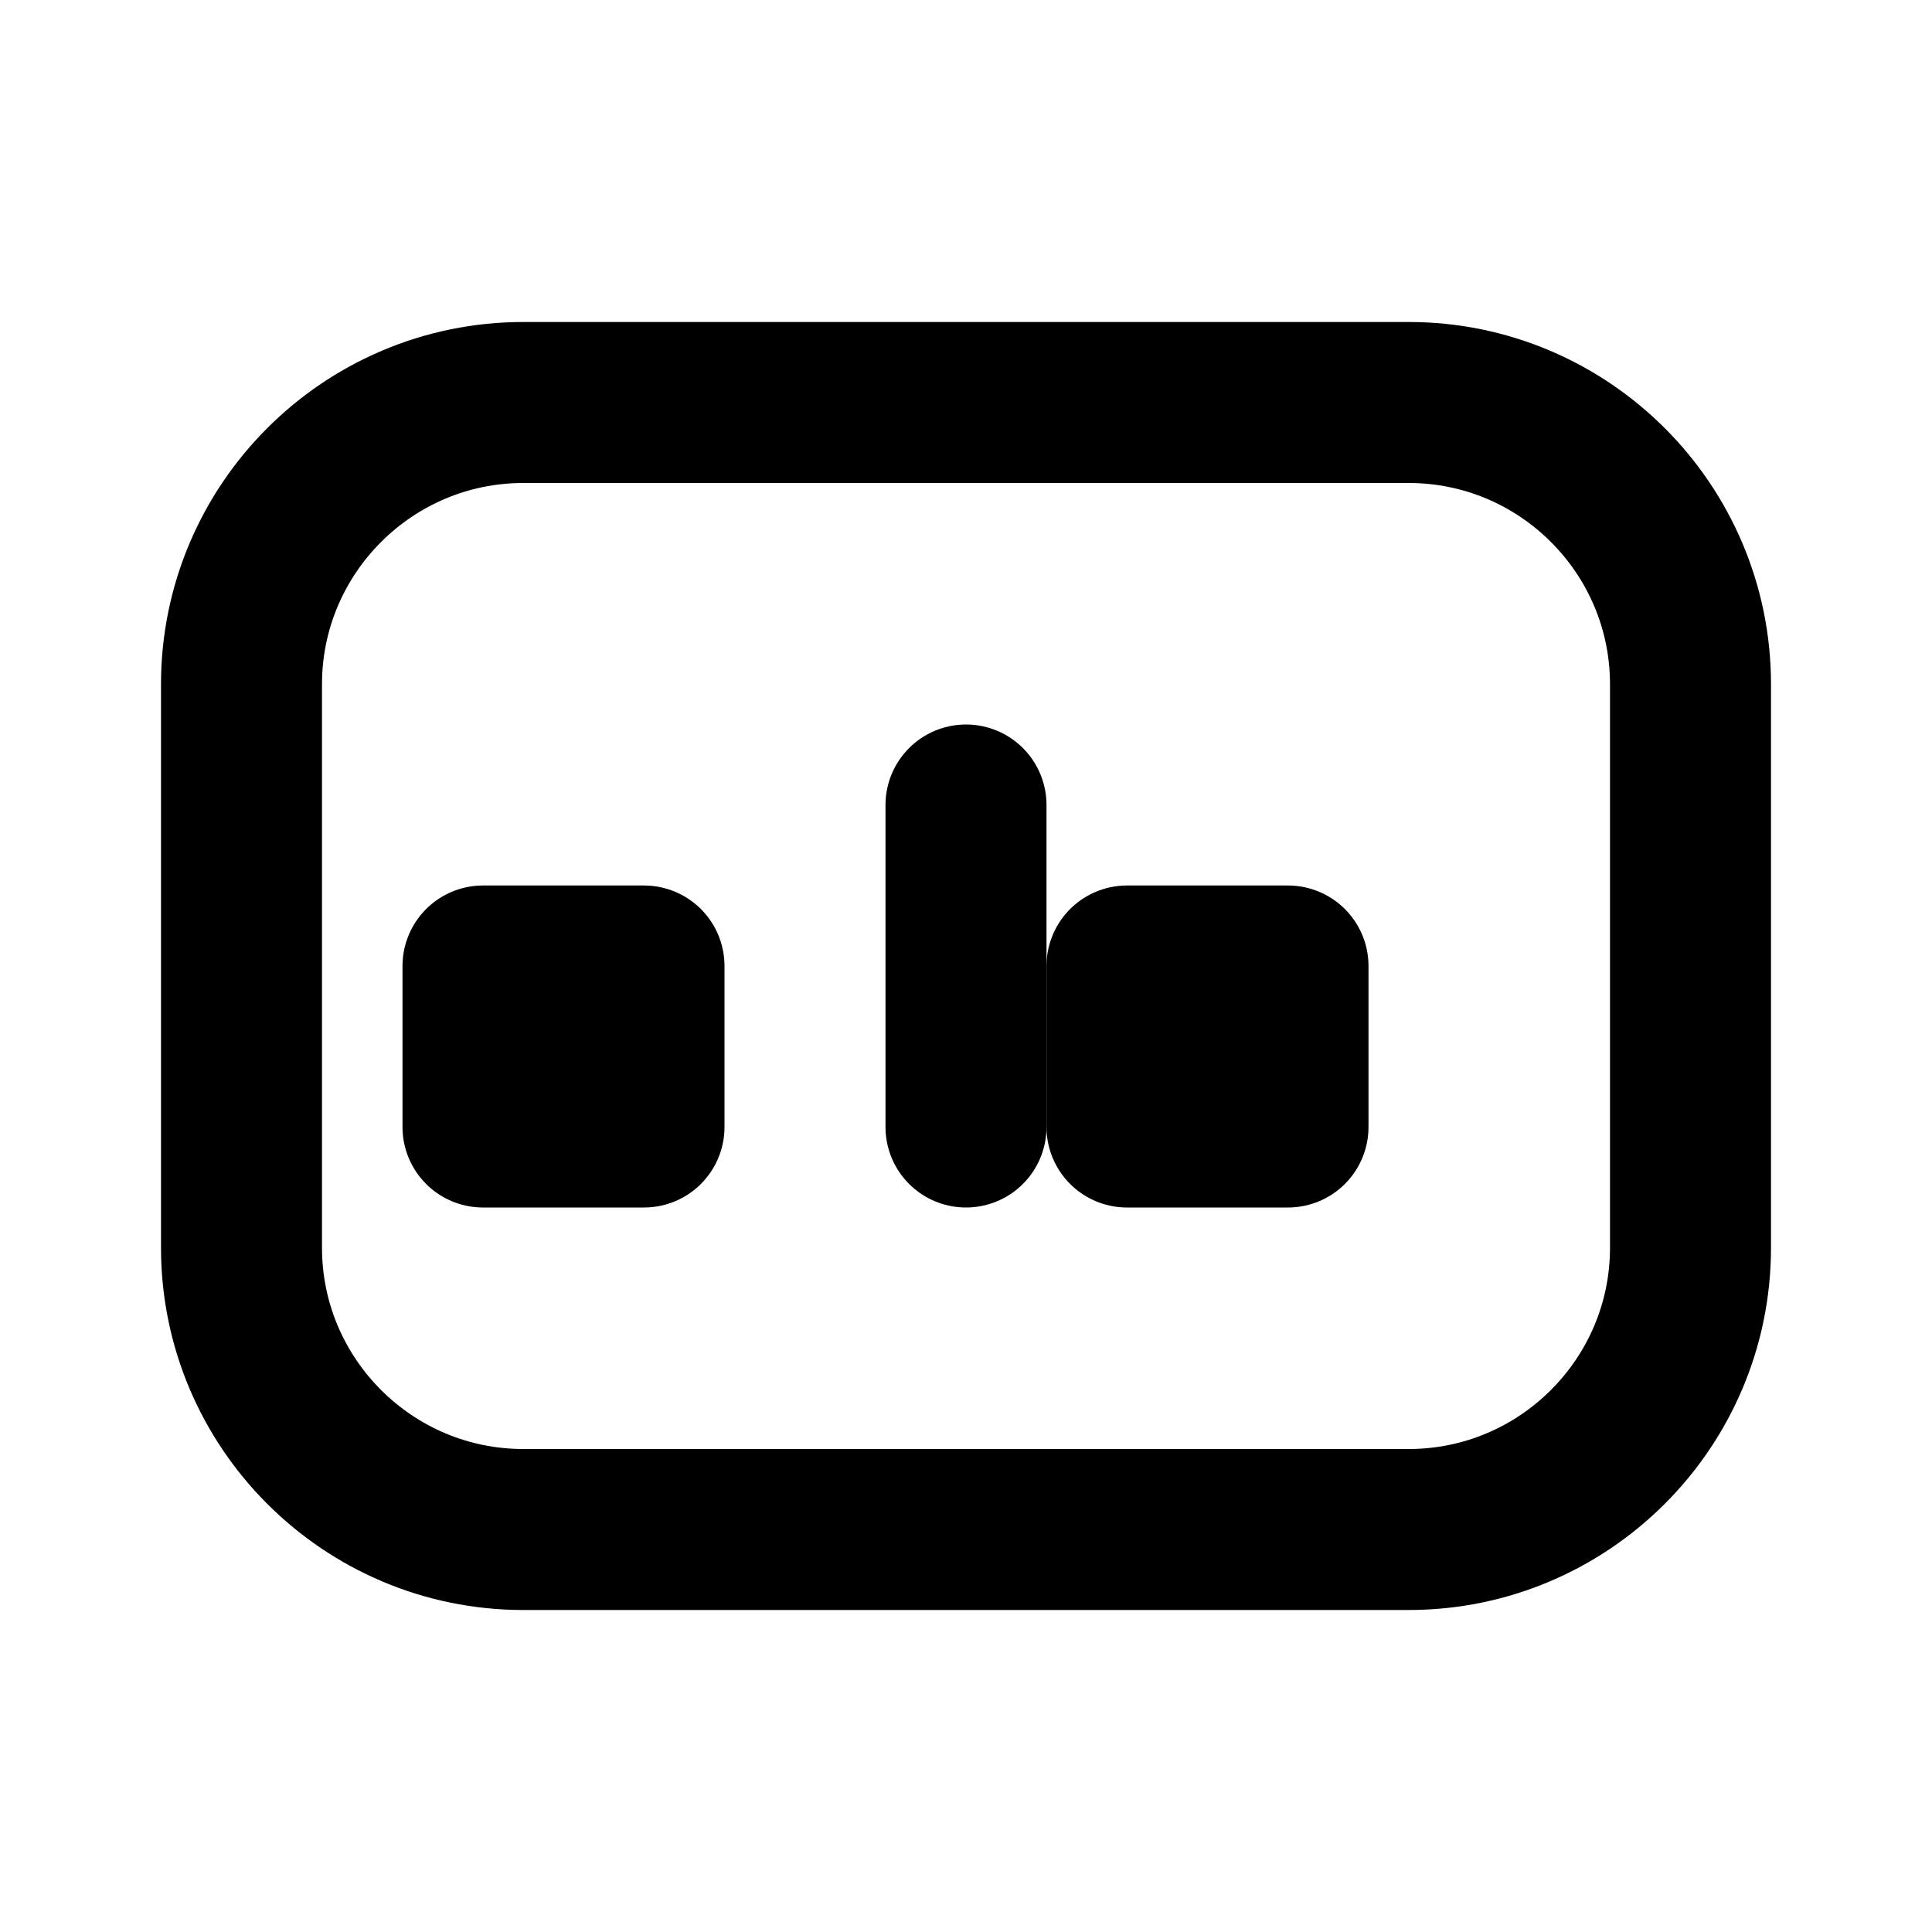
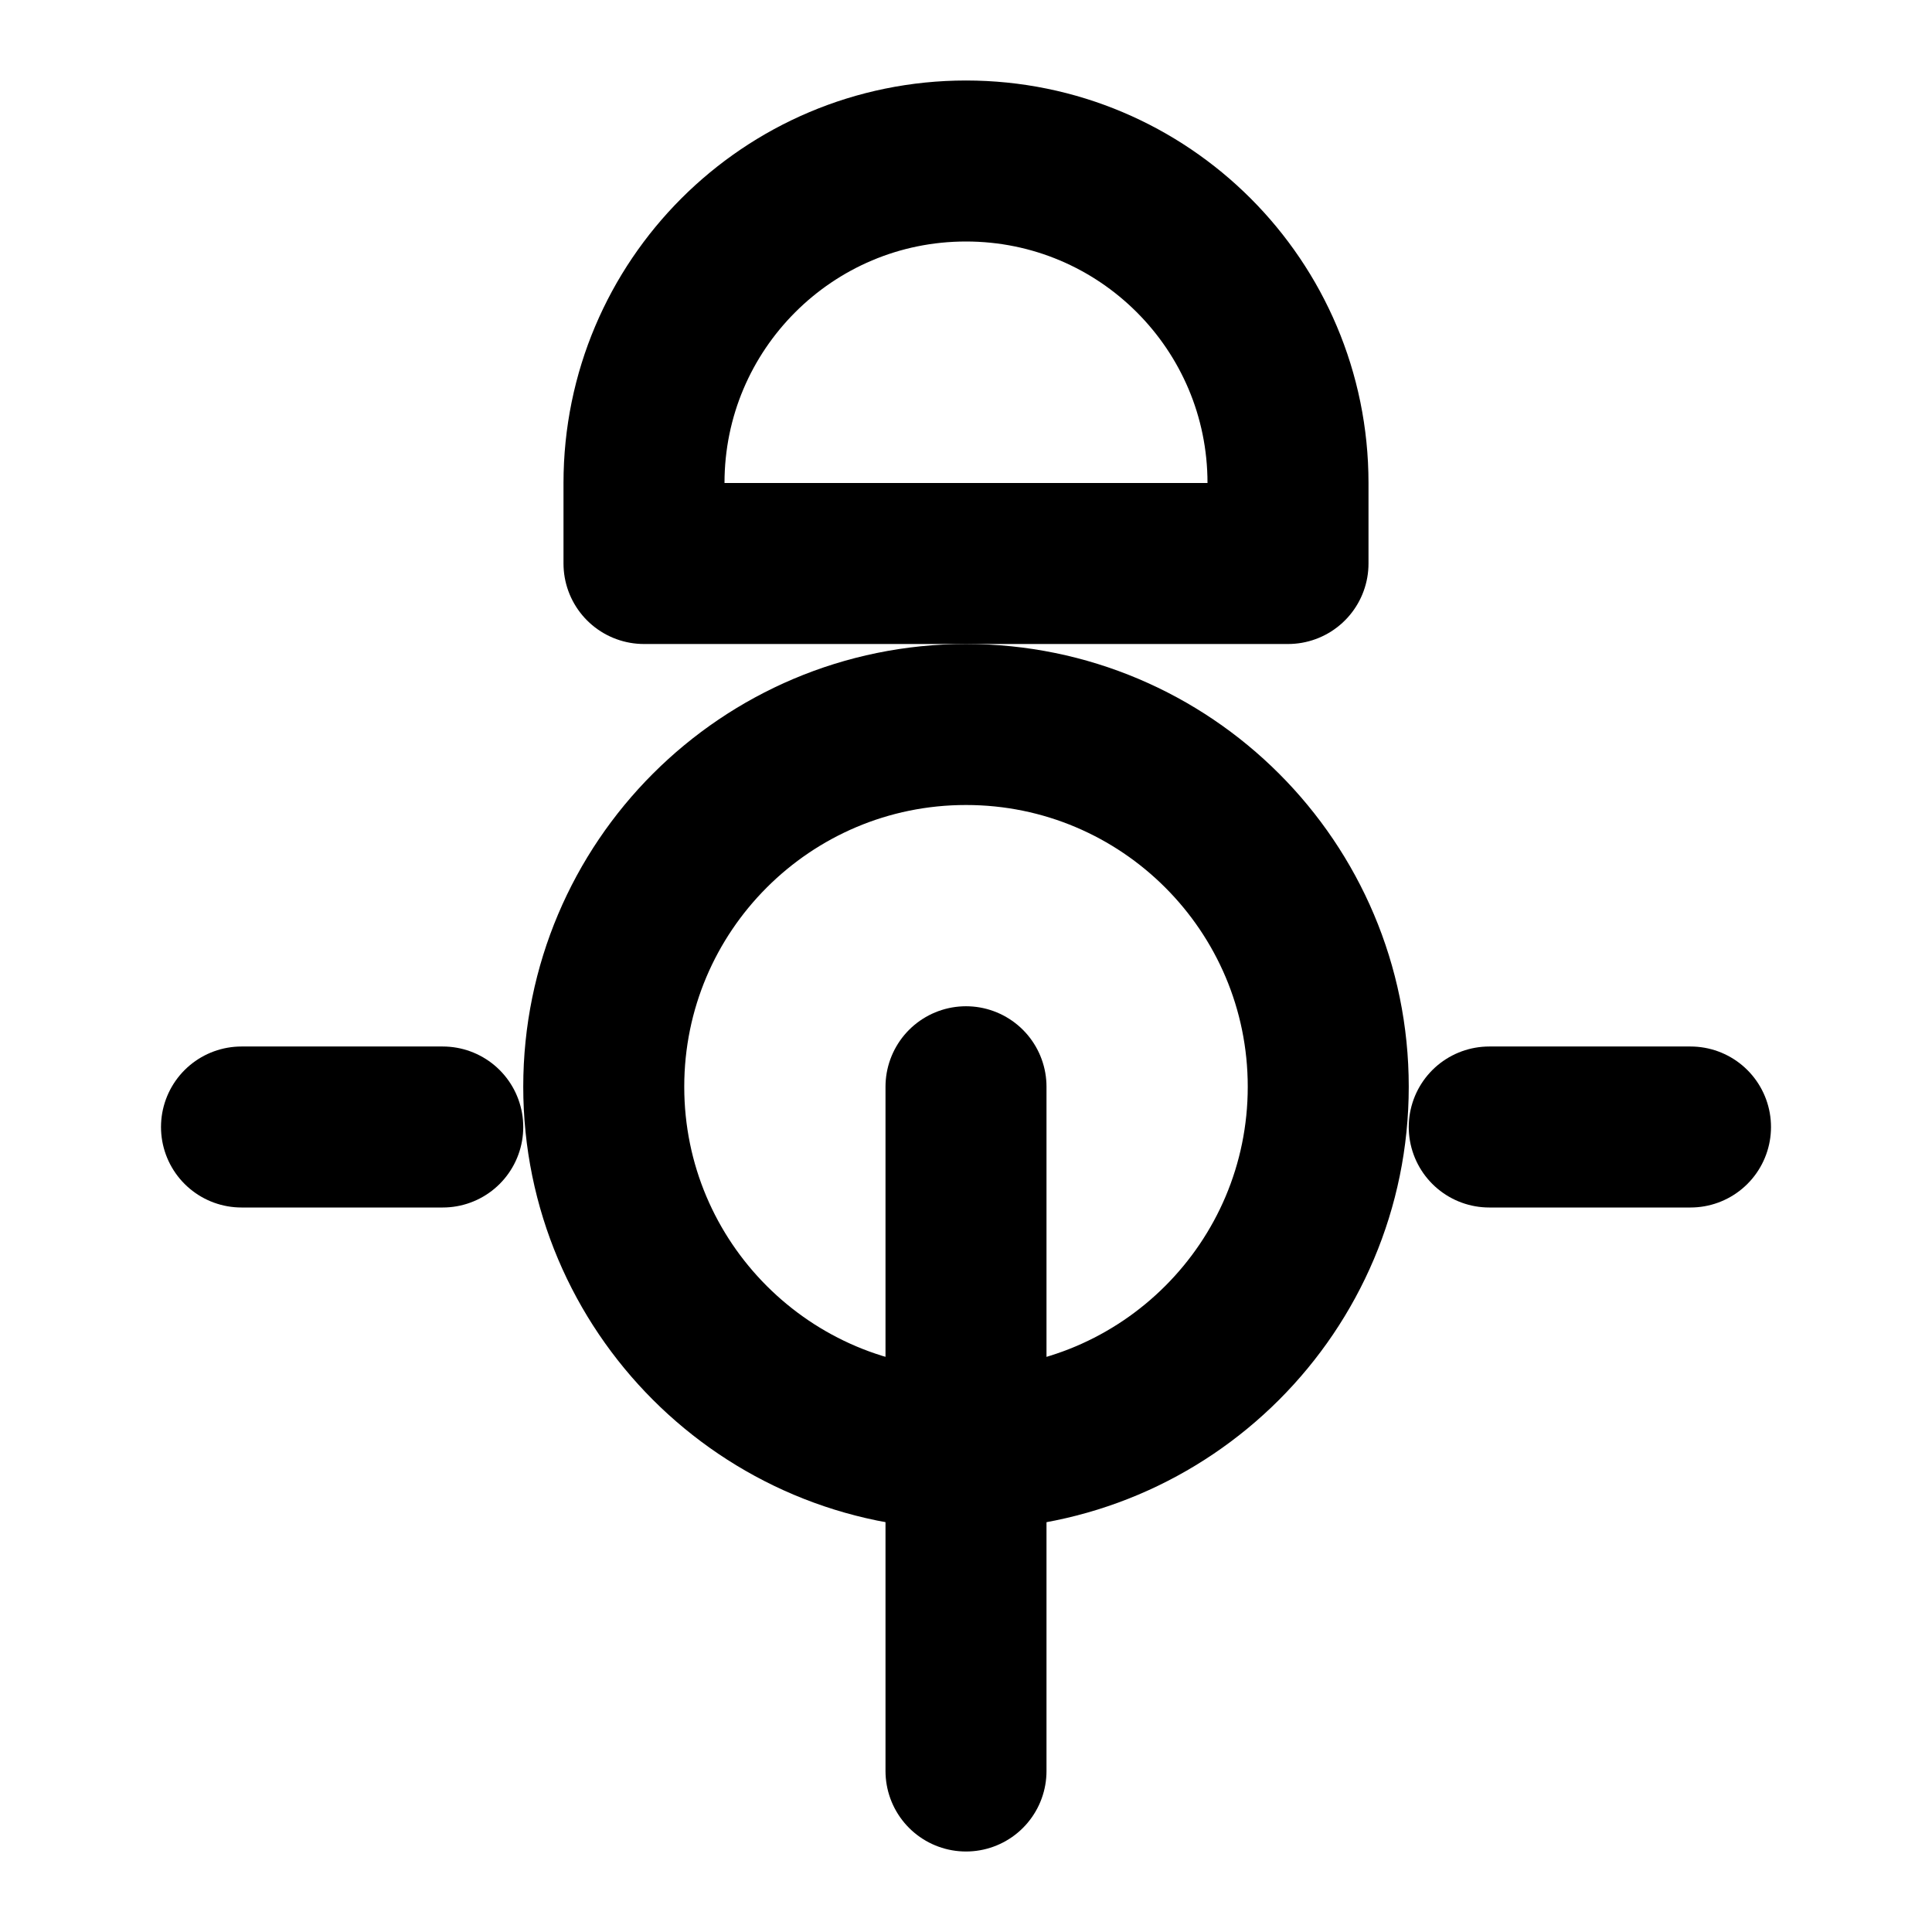
<svg xmlns="http://www.w3.org/2000/svg" width="24" height="24" viewBox="0 0 24 24" fill="none" stroke="currentColor" stroke-width="2" stroke-linecap="round" stroke-linejoin="round">
-   <path d="M21 8.5c0-1.93-1.57-3.5-3.5-3.5H6.5C4.57 5 3 6.57 3 8.5v7c0 1.93 1.57 3.5 3.5 3.5h11c1.93 0 3.5-1.57 3.5-3.5v-7z" />
-   <path d="M8 12H6v2h2v-2zm8 0h-2v2h2v-2z" />
-   <path d="M12 10v4" />
+   <path d="M16.5 13.5a4.5 4.5 0 1 1-9 0 4.5 4.5 0 0 1 9 0z" />
+   <path d="M12 13.5V22" />
+   <path d="M12 2a4 4 0 0 1 4 4v1H8V6a4 4 0 0 1 4-4z" />
+   <path d="M3 14h2.5" />
+   <path d="M18.5 14H21" />
</svg>
